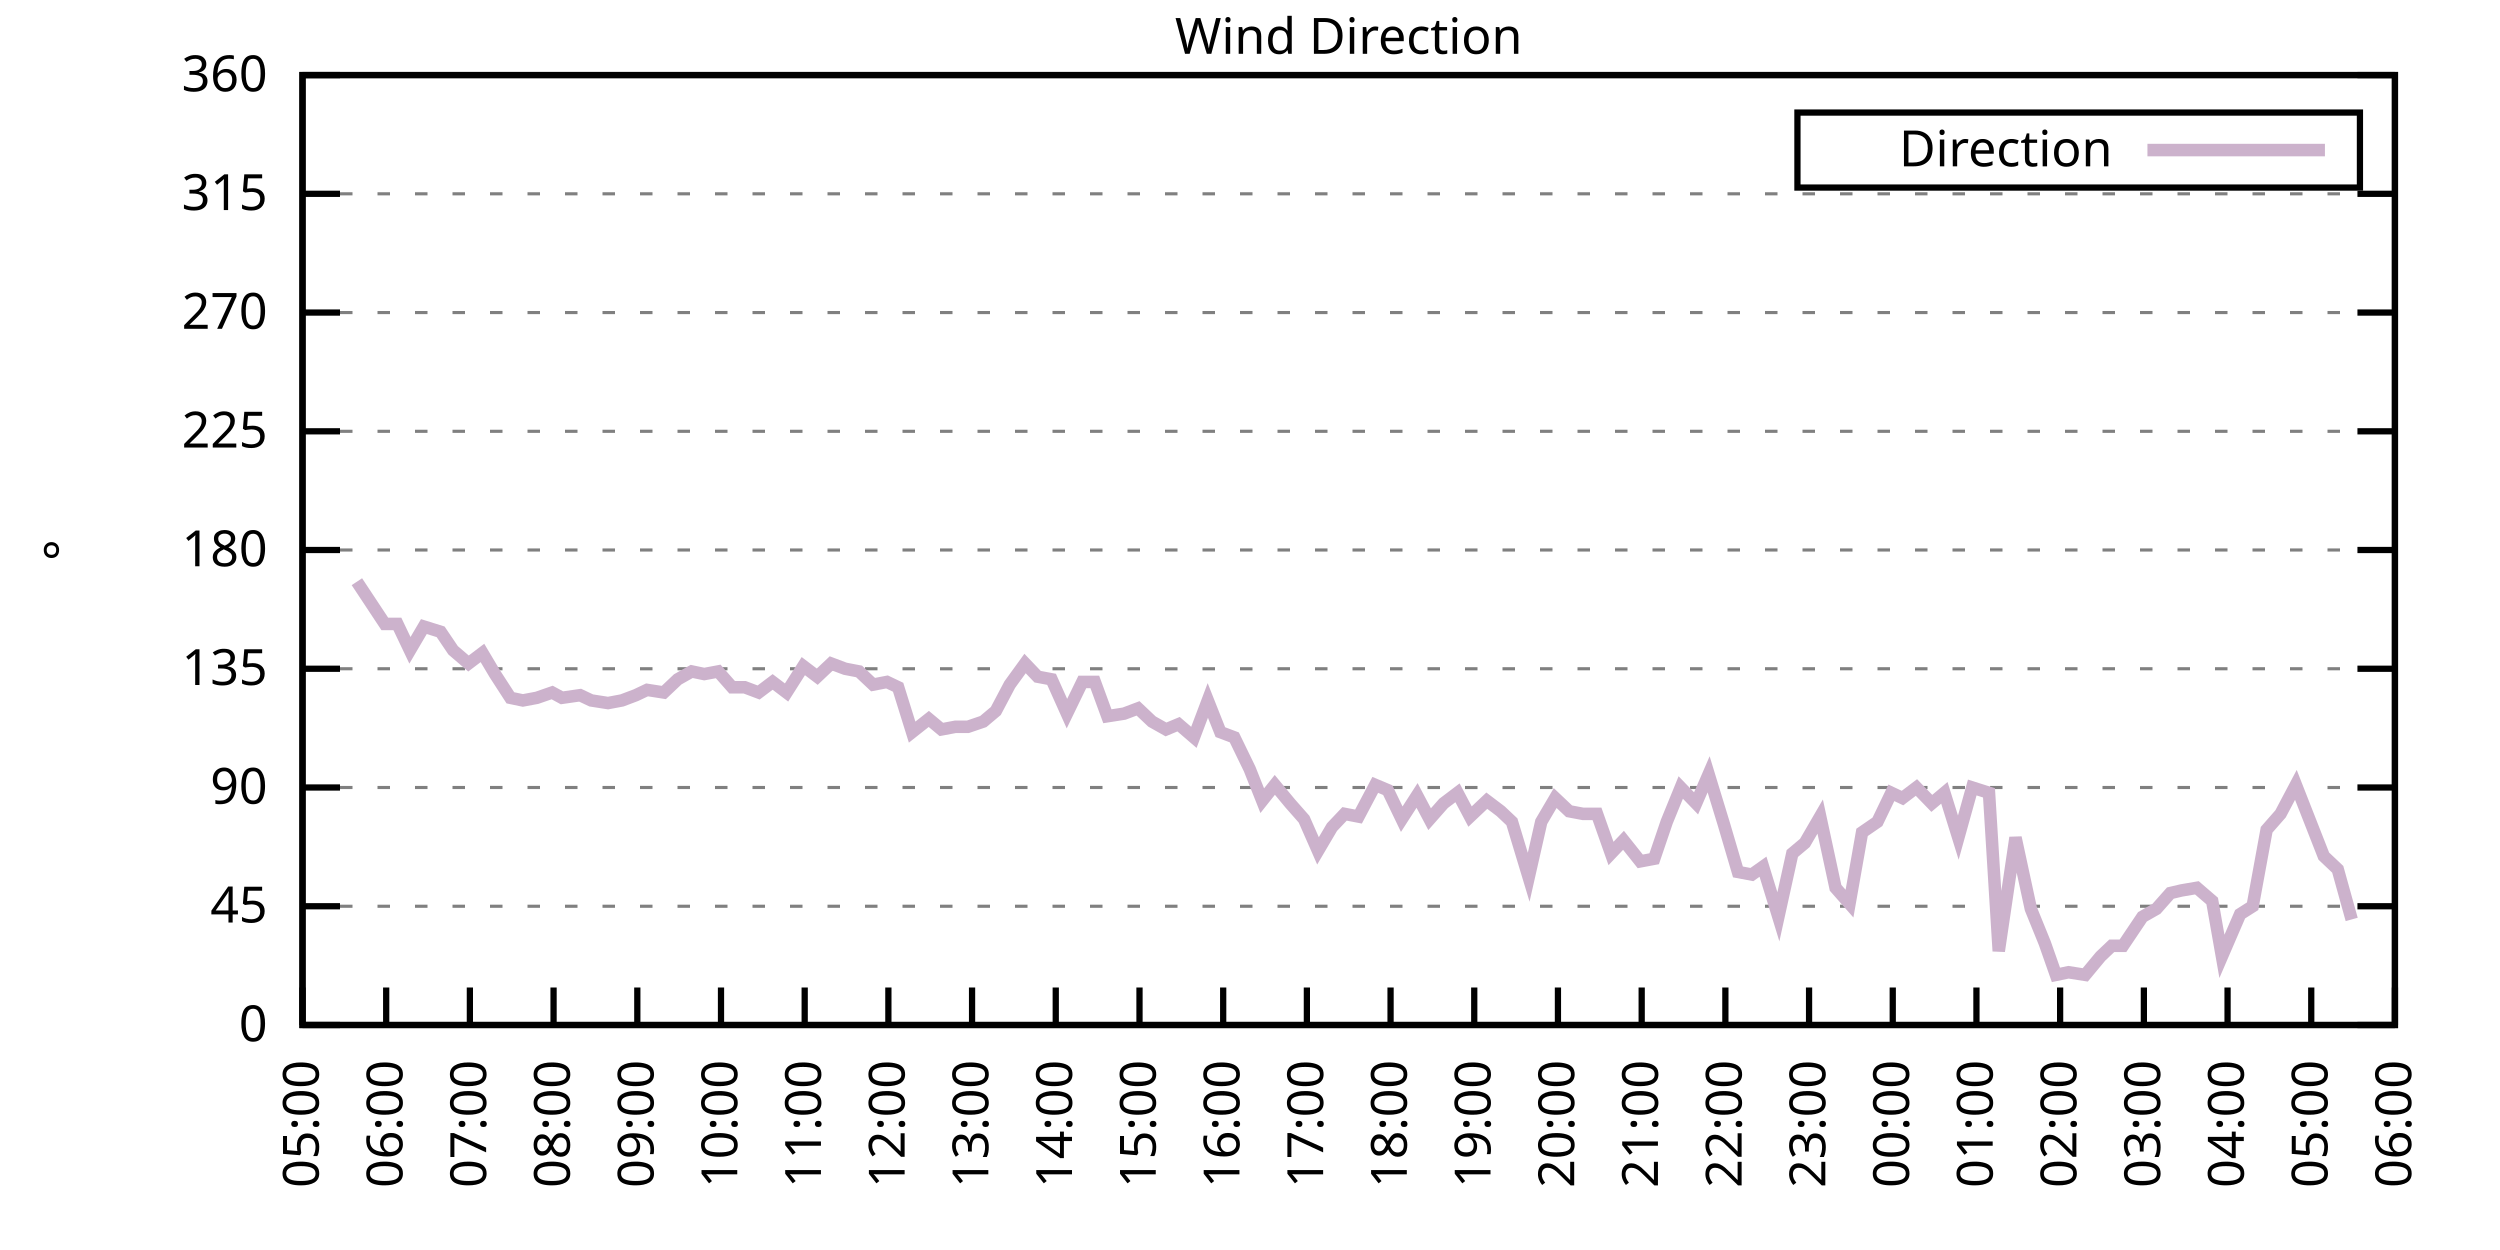
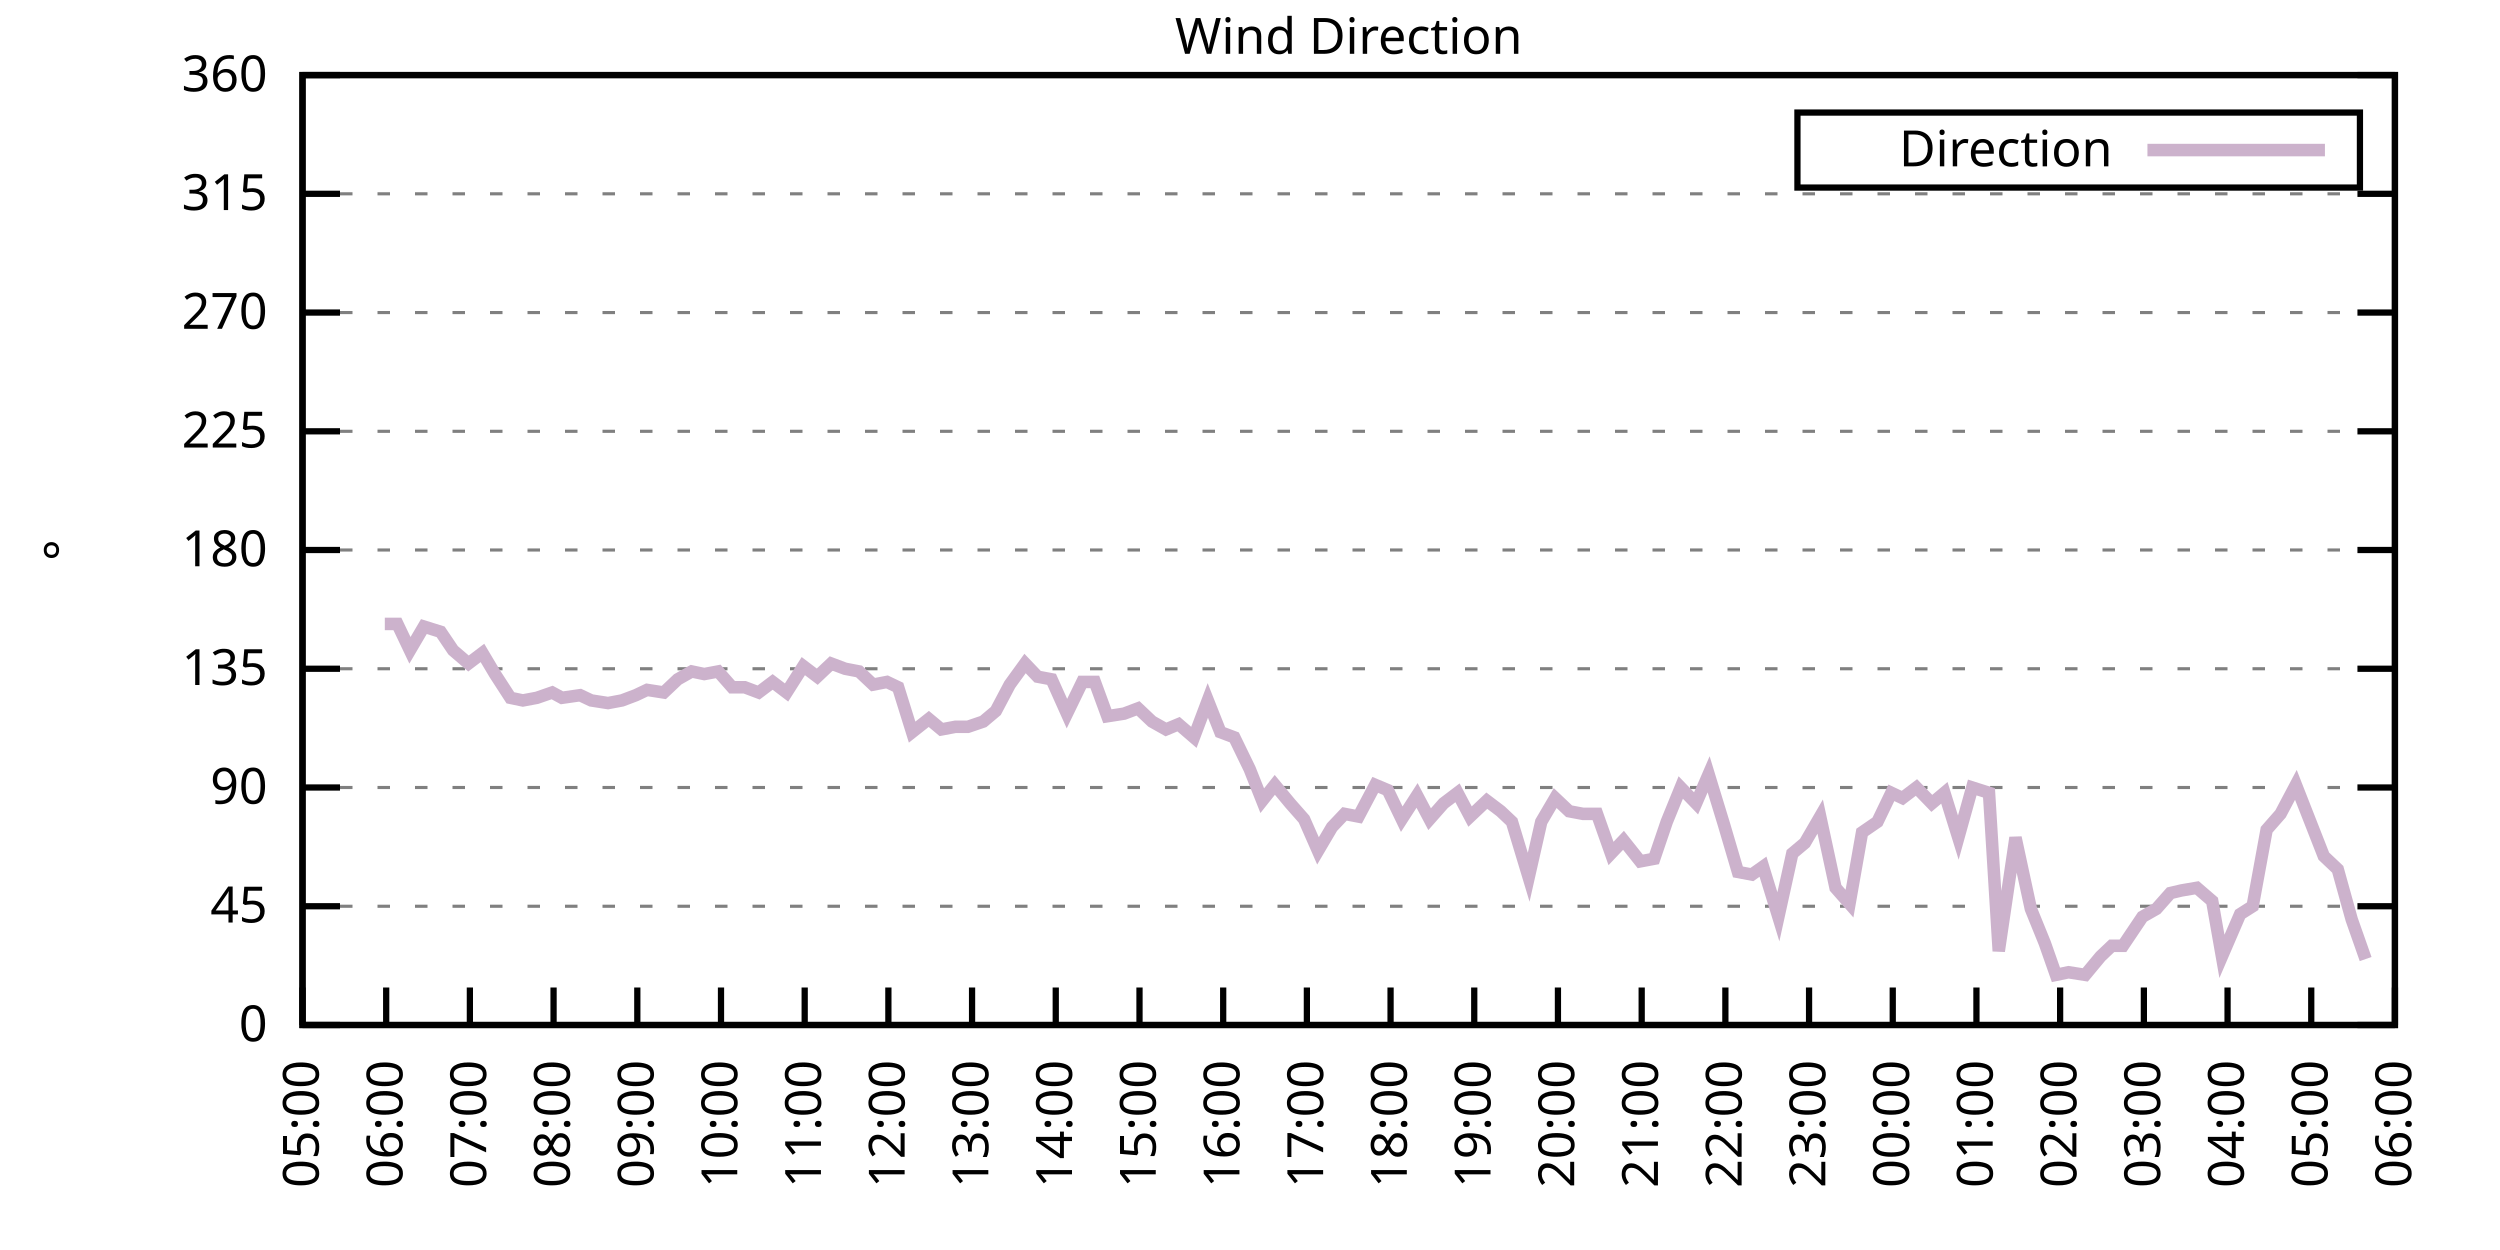
<svg xmlns="http://www.w3.org/2000/svg" xmlns:xlink="http://www.w3.org/1999/xlink" width="400" height="200" viewBox="0 0 400 200">
  <g id="gnuplot_canvas">
    <rect x="0" y="0" width="400" height="200" fill="none" />
    <defs>
      <circle id="gpDot" r="0.5" stroke-width="0.5" stroke="currentColor" />
      <path id="gpPt0" stroke-width="0.333" stroke="currentColor" d="M-1,0 h2 M0,-1 v2" />
      <path id="gpPt1" stroke-width="0.333" stroke="currentColor" d="M-1,-1 L1,1 M1,-1 L-1,1" />
      <path id="gpPt2" stroke-width="0.333" stroke="currentColor" d="M-1,0 L1,0 M0,-1 L0,1 M-1,-1 L1,1 M-1,1 L1,-1" />
      <rect id="gpPt3" stroke-width="0.333" stroke="currentColor" x="-1" y="-1" width="2" height="2" />
      <rect id="gpPt4" stroke-width="0.333" stroke="currentColor" fill="currentColor" x="-1" y="-1" width="2" height="2" />
      <circle id="gpPt5" stroke-width="0.333" stroke="currentColor" cx="0" cy="0" r="1" />
      <use xlink:href="#gpPt5" id="gpPt6" fill="currentColor" stroke="none" />
      <path id="gpPt7" stroke-width="0.333" stroke="currentColor" d="M0,-1.33 L-1.33,0.67 L1.33,0.67 z" />
      <use xlink:href="#gpPt7" id="gpPt8" fill="currentColor" stroke="none" />
      <use xlink:href="#gpPt7" id="gpPt9" stroke="currentColor" transform="rotate(180)" />
      <use xlink:href="#gpPt9" id="gpPt10" fill="currentColor" stroke="none" />
      <use xlink:href="#gpPt3" id="gpPt11" stroke="currentColor" transform="rotate(45)" />
      <use xlink:href="#gpPt11" id="gpPt12" fill="currentColor" stroke="none" />
      <path id="gpPt13" stroke-width="0.333" stroke="currentColor" d="M0,1.330 L1.265,0.411 L0.782,-1.067 L-0.782,-1.076 L-1.265,0.411 z" />
      <use xlink:href="#gpPt13" id="gpPt14" fill="currentColor" stroke="none" />
      <filter id="textbox" filterUnits="objectBoundingBox" x="0" y="0" height="1" width="1">
        <feFlood flood-color="white" flood-opacity="1" result="bgnd" />
        <feComposite in="SourceGraphic" in2="bgnd" operator="atop" />
      </filter>
      <filter id="greybox" filterUnits="objectBoundingBox" x="0" y="0" height="1" width="1">
        <feFlood flood-color="lightgrey" flood-opacity="1" result="grey" />
        <feComposite in="SourceGraphic" in2="grey" operator="atop" />
      </filter>
    </defs>
    <g fill="none" color="white" stroke="currentColor" stroke-width="1.00" stroke-linecap="butt" stroke-linejoin="miter">
</g>
    <g fill="none" color="black" stroke="currentColor" stroke-width="1.00" stroke-linecap="butt" stroke-linejoin="miter">
      <g stroke="none" shape-rendering="crispEdges">
        <polygon fill="rgb(255, 255, 255)" points="48.40,164.00 383.18,164.00 383.18,12.02 48.40,12.02 " />
      </g>
    </g>
    <g fill="none" color="black" stroke="currentColor" stroke-width="1.00" stroke-linecap="butt" stroke-linejoin="miter">
</g>
    <g fill="none" color="black" stroke="black" stroke-width="0.50" stroke-linecap="butt" stroke-linejoin="miter">
</g>
    <g fill="none" color="gray" stroke="currentColor" stroke-width="0.50" stroke-linecap="butt" stroke-linejoin="miter">
      <path stroke="gray" stroke-dasharray="2,4" class="gridline" d="M48.40,164.00 L383.19,164.00  " />
    </g>
    <g fill="none" color="gray" stroke="gray" stroke-width="1.00" stroke-linecap="butt" stroke-linejoin="miter">
</g>
    <g fill="none" color="black" stroke="currentColor" stroke-width="1.00" stroke-linecap="butt" stroke-linejoin="miter">
      <path stroke="black" d="M48.40,164.00 L54.40,164.00 M383.19,164.00 L377.19,164.00  " />
      <g transform="translate(42.80,166.60)" stroke="none" fill="black" font-family="Sans" font-size="8.00" text-anchor="end">
        <text>
          <tspan font-family="Sans"> 0</tspan>
        </text>
      </g>
    </g>
    <g fill="none" color="black" stroke="currentColor" stroke-width="1.00" stroke-linecap="butt" stroke-linejoin="miter">
</g>
    <g fill="none" color="black" stroke="black" stroke-width="0.50" stroke-linecap="butt" stroke-linejoin="miter">
</g>
    <g fill="none" color="gray" stroke="currentColor" stroke-width="0.50" stroke-linecap="butt" stroke-linejoin="miter">
      <path stroke="gray" stroke-dasharray="2,4" class="gridline" d="M48.40,145.00 L383.19,145.00  " />
    </g>
    <g fill="none" color="gray" stroke="gray" stroke-width="1.00" stroke-linecap="butt" stroke-linejoin="miter">
</g>
    <g fill="none" color="black" stroke="currentColor" stroke-width="1.00" stroke-linecap="butt" stroke-linejoin="miter">
      <path stroke="black" d="M48.40,145.00 L54.40,145.00 M383.19,145.00 L377.19,145.00  " />
      <g transform="translate(42.80,147.60)" stroke="none" fill="black" font-family="Sans" font-size="8.00" text-anchor="end">
        <text>
          <tspan font-family="Sans"> 45</tspan>
        </text>
      </g>
    </g>
    <g fill="none" color="black" stroke="currentColor" stroke-width="1.00" stroke-linecap="butt" stroke-linejoin="miter">
</g>
    <g fill="none" color="black" stroke="black" stroke-width="0.50" stroke-linecap="butt" stroke-linejoin="miter">
</g>
    <g fill="none" color="gray" stroke="currentColor" stroke-width="0.50" stroke-linecap="butt" stroke-linejoin="miter">
      <path stroke="gray" stroke-dasharray="2,4" class="gridline" d="M48.40,126.00 L383.19,126.00  " />
    </g>
    <g fill="none" color="gray" stroke="gray" stroke-width="1.00" stroke-linecap="butt" stroke-linejoin="miter">
</g>
    <g fill="none" color="black" stroke="currentColor" stroke-width="1.00" stroke-linecap="butt" stroke-linejoin="miter">
      <path stroke="black" d="M48.40,126.00 L54.40,126.00 M383.19,126.00 L377.19,126.00  " />
      <g transform="translate(42.80,128.60)" stroke="none" fill="black" font-family="Sans" font-size="8.00" text-anchor="end">
        <text>
          <tspan font-family="Sans"> 90</tspan>
        </text>
      </g>
    </g>
    <g fill="none" color="black" stroke="currentColor" stroke-width="1.00" stroke-linecap="butt" stroke-linejoin="miter">
</g>
    <g fill="none" color="black" stroke="black" stroke-width="0.50" stroke-linecap="butt" stroke-linejoin="miter">
</g>
    <g fill="none" color="gray" stroke="currentColor" stroke-width="0.50" stroke-linecap="butt" stroke-linejoin="miter">
      <path stroke="gray" stroke-dasharray="2,4" class="gridline" d="M48.40,107.00 L383.19,107.00  " />
    </g>
    <g fill="none" color="gray" stroke="gray" stroke-width="1.00" stroke-linecap="butt" stroke-linejoin="miter">
</g>
    <g fill="none" color="black" stroke="currentColor" stroke-width="1.00" stroke-linecap="butt" stroke-linejoin="miter">
      <path stroke="black" d="M48.40,107.00 L54.40,107.00 M383.19,107.00 L377.19,107.00  " />
      <g transform="translate(42.80,109.60)" stroke="none" fill="black" font-family="Sans" font-size="8.00" text-anchor="end">
        <text>
          <tspan font-family="Sans"> 135</tspan>
        </text>
      </g>
    </g>
    <g fill="none" color="black" stroke="currentColor" stroke-width="1.00" stroke-linecap="butt" stroke-linejoin="miter">
</g>
    <g fill="none" color="black" stroke="black" stroke-width="0.50" stroke-linecap="butt" stroke-linejoin="miter">
</g>
    <g fill="none" color="gray" stroke="currentColor" stroke-width="0.50" stroke-linecap="butt" stroke-linejoin="miter">
      <path stroke="gray" stroke-dasharray="2,4" class="gridline" d="M48.40,88.00 L383.19,88.00  " />
    </g>
    <g fill="none" color="gray" stroke="gray" stroke-width="1.00" stroke-linecap="butt" stroke-linejoin="miter">
</g>
    <g fill="none" color="black" stroke="currentColor" stroke-width="1.00" stroke-linecap="butt" stroke-linejoin="miter">
      <path stroke="black" d="M48.40,88.00 L54.40,88.00 M383.19,88.00 L377.19,88.00  " />
      <g transform="translate(42.80,90.60)" stroke="none" fill="black" font-family="Sans" font-size="8.00" text-anchor="end">
        <text>
          <tspan font-family="Sans"> 180</tspan>
        </text>
      </g>
    </g>
    <g fill="none" color="black" stroke="currentColor" stroke-width="1.00" stroke-linecap="butt" stroke-linejoin="miter">
</g>
    <g fill="none" color="black" stroke="black" stroke-width="0.50" stroke-linecap="butt" stroke-linejoin="miter">
</g>
    <g fill="none" color="gray" stroke="currentColor" stroke-width="0.50" stroke-linecap="butt" stroke-linejoin="miter">
      <path stroke="gray" stroke-dasharray="2,4" class="gridline" d="M48.40,69.01 L383.19,69.01  " />
    </g>
    <g fill="none" color="gray" stroke="gray" stroke-width="1.00" stroke-linecap="butt" stroke-linejoin="miter">
</g>
    <g fill="none" color="black" stroke="currentColor" stroke-width="1.00" stroke-linecap="butt" stroke-linejoin="miter">
      <path stroke="black" d="M48.40,69.01 L54.40,69.01 M383.19,69.01 L377.19,69.01  " />
      <g transform="translate(42.80,71.61)" stroke="none" fill="black" font-family="Sans" font-size="8.00" text-anchor="end">
        <text>
          <tspan font-family="Sans"> 225</tspan>
        </text>
      </g>
    </g>
    <g fill="none" color="black" stroke="currentColor" stroke-width="1.00" stroke-linecap="butt" stroke-linejoin="miter">
</g>
    <g fill="none" color="black" stroke="black" stroke-width="0.50" stroke-linecap="butt" stroke-linejoin="miter">
</g>
    <g fill="none" color="gray" stroke="currentColor" stroke-width="0.50" stroke-linecap="butt" stroke-linejoin="miter">
      <path stroke="gray" stroke-dasharray="2,4" class="gridline" d="M48.40,50.01 L383.19,50.01  " />
    </g>
    <g fill="none" color="gray" stroke="gray" stroke-width="1.00" stroke-linecap="butt" stroke-linejoin="miter">
</g>
    <g fill="none" color="black" stroke="currentColor" stroke-width="1.00" stroke-linecap="butt" stroke-linejoin="miter">
      <path stroke="black" d="M48.40,50.01 L54.40,50.01 M383.19,50.01 L377.19,50.01  " />
      <g transform="translate(42.80,52.61)" stroke="none" fill="black" font-family="Sans" font-size="8.00" text-anchor="end">
        <text>
          <tspan font-family="Sans"> 270</tspan>
        </text>
      </g>
    </g>
    <g fill="none" color="black" stroke="currentColor" stroke-width="1.00" stroke-linecap="butt" stroke-linejoin="miter">
</g>
    <g fill="none" color="black" stroke="black" stroke-width="0.50" stroke-linecap="butt" stroke-linejoin="miter">
</g>
    <g fill="none" color="gray" stroke="currentColor" stroke-width="0.50" stroke-linecap="butt" stroke-linejoin="miter">
      <path stroke="gray" stroke-dasharray="2,4" class="gridline" d="M48.40,31.01 L383.19,31.01  " />
    </g>
    <g fill="none" color="gray" stroke="gray" stroke-width="1.00" stroke-linecap="butt" stroke-linejoin="miter">
</g>
    <g fill="none" color="black" stroke="currentColor" stroke-width="1.00" stroke-linecap="butt" stroke-linejoin="miter">
      <path stroke="black" d="M48.40,31.01 L54.40,31.01 M383.19,31.01 L377.19,31.01  " />
      <g transform="translate(42.80,33.61)" stroke="none" fill="black" font-family="Sans" font-size="8.00" text-anchor="end">
        <text>
          <tspan font-family="Sans"> 315</tspan>
        </text>
      </g>
    </g>
    <g fill="none" color="black" stroke="currentColor" stroke-width="1.00" stroke-linecap="butt" stroke-linejoin="miter">
</g>
    <g fill="none" color="black" stroke="black" stroke-width="0.50" stroke-linecap="butt" stroke-linejoin="miter">
</g>
    <g fill="none" color="gray" stroke="currentColor" stroke-width="0.50" stroke-linecap="butt" stroke-linejoin="miter">
      <path stroke="gray" stroke-dasharray="2,4" class="gridline" d="M48.40,12.01 L383.19,12.01  " />
    </g>
    <g fill="none" color="gray" stroke="gray" stroke-width="1.00" stroke-linecap="butt" stroke-linejoin="miter">
</g>
    <g fill="none" color="black" stroke="currentColor" stroke-width="1.00" stroke-linecap="butt" stroke-linejoin="miter">
      <path stroke="black" d="M48.40,12.01 L54.40,12.01 M383.19,12.01 L377.19,12.01  " />
      <g transform="translate(42.80,14.61)" stroke="none" fill="black" font-family="Sans" font-size="8.00" text-anchor="end">
        <text>
          <tspan font-family="Sans"> 360</tspan>
        </text>
      </g>
    </g>
    <g fill="none" color="black" stroke="currentColor" stroke-width="1.00" stroke-linecap="butt" stroke-linejoin="miter">
      <path stroke="black" d="M48.40,164.00 L48.40,158.00  " />
      <g transform="translate(51.00,169.60) rotate(270.00)" stroke="none" fill="black" font-family="Sans" font-size="8.00" text-anchor="end">
        <text>
          <tspan font-family="Sans">05:00</tspan>
        </text>
      </g>
    </g>
    <g fill="none" color="black" stroke="currentColor" stroke-width="1.00" stroke-linecap="butt" stroke-linejoin="miter">
      <path stroke="black" d="M61.79,164.00 L61.79,158.00  " />
      <g transform="translate(64.39,169.60) rotate(270.00)" stroke="none" fill="black" font-family="Sans" font-size="8.00" text-anchor="end">
        <text>
          <tspan font-family="Sans">06:00</tspan>
        </text>
      </g>
    </g>
    <g fill="none" color="black" stroke="currentColor" stroke-width="1.00" stroke-linecap="butt" stroke-linejoin="miter">
      <path stroke="black" d="M75.18,164.00 L75.18,158.00  " />
      <g transform="translate(77.78,169.60) rotate(270.00)" stroke="none" fill="black" font-family="Sans" font-size="8.00" text-anchor="end">
        <text>
          <tspan font-family="Sans">07:00</tspan>
        </text>
      </g>
    </g>
    <g fill="none" color="black" stroke="currentColor" stroke-width="1.00" stroke-linecap="butt" stroke-linejoin="miter">
      <path stroke="black" d="M88.57,164.00 L88.57,158.00  " />
      <g transform="translate(91.17,169.60) rotate(270.00)" stroke="none" fill="black" font-family="Sans" font-size="8.00" text-anchor="end">
        <text>
          <tspan font-family="Sans">08:00</tspan>
        </text>
      </g>
    </g>
    <g fill="none" color="black" stroke="currentColor" stroke-width="1.00" stroke-linecap="butt" stroke-linejoin="miter">
      <path stroke="black" d="M101.97,164.00 L101.97,158.00  " />
      <g transform="translate(104.57,169.60) rotate(270.00)" stroke="none" fill="black" font-family="Sans" font-size="8.00" text-anchor="end">
        <text>
          <tspan font-family="Sans">09:00</tspan>
        </text>
      </g>
    </g>
    <g fill="none" color="black" stroke="currentColor" stroke-width="1.00" stroke-linecap="butt" stroke-linejoin="miter">
      <path stroke="black" d="M115.36,164.00 L115.36,158.00  " />
      <g transform="translate(117.96,169.60) rotate(270.00)" stroke="none" fill="black" font-family="Sans" font-size="8.00" text-anchor="end">
        <text>
          <tspan font-family="Sans">10:00</tspan>
        </text>
      </g>
    </g>
    <g fill="none" color="black" stroke="currentColor" stroke-width="1.00" stroke-linecap="butt" stroke-linejoin="miter">
      <path stroke="black" d="M128.75,164.00 L128.75,158.00  " />
      <g transform="translate(131.35,169.60) rotate(270.00)" stroke="none" fill="black" font-family="Sans" font-size="8.00" text-anchor="end">
        <text>
          <tspan font-family="Sans">11:00</tspan>
        </text>
      </g>
    </g>
    <g fill="none" color="black" stroke="currentColor" stroke-width="1.00" stroke-linecap="butt" stroke-linejoin="miter">
      <path stroke="black" d="M142.14,164.00 L142.14,158.00  " />
      <g transform="translate(144.74,169.60) rotate(270.00)" stroke="none" fill="black" font-family="Sans" font-size="8.00" text-anchor="end">
        <text>
          <tspan font-family="Sans">12:00</tspan>
        </text>
      </g>
    </g>
    <g fill="none" color="black" stroke="currentColor" stroke-width="1.00" stroke-linecap="butt" stroke-linejoin="miter">
      <path stroke="black" d="M155.53,164.00 L155.53,158.00  " />
      <g transform="translate(158.13,169.60) rotate(270.00)" stroke="none" fill="black" font-family="Sans" font-size="8.00" text-anchor="end">
        <text>
          <tspan font-family="Sans">13:00</tspan>
        </text>
      </g>
    </g>
    <g fill="none" color="black" stroke="currentColor" stroke-width="1.00" stroke-linecap="butt" stroke-linejoin="miter">
      <path stroke="black" d="M168.92,164.00 L168.92,158.00  " />
      <g transform="translate(171.52,169.60) rotate(270.00)" stroke="none" fill="black" font-family="Sans" font-size="8.00" text-anchor="end">
        <text>
          <tspan font-family="Sans">14:00</tspan>
        </text>
      </g>
    </g>
    <g fill="none" color="black" stroke="currentColor" stroke-width="1.00" stroke-linecap="butt" stroke-linejoin="miter">
      <path stroke="black" d="M182.32,164.00 L182.32,158.00  " />
      <g transform="translate(184.92,169.60) rotate(270.00)" stroke="none" fill="black" font-family="Sans" font-size="8.00" text-anchor="end">
        <text>
          <tspan font-family="Sans">15:00</tspan>
        </text>
      </g>
    </g>
    <g fill="none" color="black" stroke="currentColor" stroke-width="1.00" stroke-linecap="butt" stroke-linejoin="miter">
      <path stroke="black" d="M195.71,164.00 L195.71,158.00  " />
      <g transform="translate(198.31,169.60) rotate(270.00)" stroke="none" fill="black" font-family="Sans" font-size="8.00" text-anchor="end">
        <text>
          <tspan font-family="Sans">16:00</tspan>
        </text>
      </g>
    </g>
    <g fill="none" color="black" stroke="currentColor" stroke-width="1.00" stroke-linecap="butt" stroke-linejoin="miter">
      <path stroke="black" d="M209.10,164.00 L209.10,158.00  " />
      <g transform="translate(211.70,169.60) rotate(270.00)" stroke="none" fill="black" font-family="Sans" font-size="8.00" text-anchor="end">
        <text>
          <tspan font-family="Sans">17:00</tspan>
        </text>
      </g>
    </g>
    <g fill="none" color="black" stroke="currentColor" stroke-width="1.00" stroke-linecap="butt" stroke-linejoin="miter">
      <path stroke="black" d="M222.49,164.00 L222.49,158.00  " />
      <g transform="translate(225.09,169.60) rotate(270.00)" stroke="none" fill="black" font-family="Sans" font-size="8.00" text-anchor="end">
        <text>
          <tspan font-family="Sans">18:00</tspan>
        </text>
      </g>
    </g>
    <g fill="none" color="black" stroke="currentColor" stroke-width="1.00" stroke-linecap="butt" stroke-linejoin="miter">
      <path stroke="black" d="M235.88,164.00 L235.88,158.00  " />
      <g transform="translate(238.48,169.60) rotate(270.00)" stroke="none" fill="black" font-family="Sans" font-size="8.00" text-anchor="end">
        <text>
          <tspan font-family="Sans">19:00</tspan>
        </text>
      </g>
    </g>
    <g fill="none" color="black" stroke="currentColor" stroke-width="1.00" stroke-linecap="butt" stroke-linejoin="miter">
      <path stroke="black" d="M249.27,164.00 L249.27,158.00  " />
      <g transform="translate(251.87,169.60) rotate(270.00)" stroke="none" fill="black" font-family="Sans" font-size="8.00" text-anchor="end">
        <text>
          <tspan font-family="Sans">20:00</tspan>
        </text>
      </g>
    </g>
    <g fill="none" color="black" stroke="currentColor" stroke-width="1.00" stroke-linecap="butt" stroke-linejoin="miter">
      <path stroke="black" d="M262.67,164.00 L262.67,158.00  " />
      <g transform="translate(265.27,169.60) rotate(270.00)" stroke="none" fill="black" font-family="Sans" font-size="8.00" text-anchor="end">
        <text>
          <tspan font-family="Sans">21:00</tspan>
        </text>
      </g>
    </g>
    <g fill="none" color="black" stroke="currentColor" stroke-width="1.00" stroke-linecap="butt" stroke-linejoin="miter">
      <path stroke="black" d="M276.06,164.00 L276.06,158.00  " />
      <g transform="translate(278.66,169.60) rotate(270.00)" stroke="none" fill="black" font-family="Sans" font-size="8.00" text-anchor="end">
        <text>
          <tspan font-family="Sans">22:00</tspan>
        </text>
      </g>
    </g>
    <g fill="none" color="black" stroke="currentColor" stroke-width="1.00" stroke-linecap="butt" stroke-linejoin="miter">
      <path stroke="black" d="M289.45,164.00 L289.45,158.00  " />
      <g transform="translate(292.05,169.60) rotate(270.00)" stroke="none" fill="black" font-family="Sans" font-size="8.00" text-anchor="end">
        <text>
          <tspan font-family="Sans">23:00</tspan>
        </text>
      </g>
    </g>
    <g fill="none" color="black" stroke="currentColor" stroke-width="1.00" stroke-linecap="butt" stroke-linejoin="miter">
      <path stroke="black" d="M302.84,164.00 L302.84,158.00  " />
      <g transform="translate(305.44,169.60) rotate(270.00)" stroke="none" fill="black" font-family="Sans" font-size="8.00" text-anchor="end">
        <text>
          <tspan font-family="Sans">00:00</tspan>
        </text>
      </g>
    </g>
    <g fill="none" color="black" stroke="currentColor" stroke-width="1.00" stroke-linecap="butt" stroke-linejoin="miter">
      <path stroke="black" d="M316.23,164.00 L316.23,158.00  " />
      <g transform="translate(318.83,169.60) rotate(270.00)" stroke="none" fill="black" font-family="Sans" font-size="8.00" text-anchor="end">
        <text>
          <tspan font-family="Sans">01:00</tspan>
        </text>
      </g>
    </g>
    <g fill="none" color="black" stroke="currentColor" stroke-width="1.00" stroke-linecap="butt" stroke-linejoin="miter">
      <path stroke="black" d="M329.62,164.00 L329.62,158.00  " />
      <g transform="translate(332.22,169.60) rotate(270.00)" stroke="none" fill="black" font-family="Sans" font-size="8.00" text-anchor="end">
        <text>
          <tspan font-family="Sans">02:00</tspan>
        </text>
      </g>
    </g>
    <g fill="none" color="black" stroke="currentColor" stroke-width="1.00" stroke-linecap="butt" stroke-linejoin="miter">
      <path stroke="black" d="M343.02,164.00 L343.02,158.00  " />
      <g transform="translate(345.62,169.60) rotate(270.00)" stroke="none" fill="black" font-family="Sans" font-size="8.00" text-anchor="end">
        <text>
          <tspan font-family="Sans">03:00</tspan>
        </text>
      </g>
    </g>
    <g fill="none" color="black" stroke="currentColor" stroke-width="1.00" stroke-linecap="butt" stroke-linejoin="miter">
      <path stroke="black" d="M356.41,164.00 L356.41,158.00  " />
      <g transform="translate(359.01,169.60) rotate(270.00)" stroke="none" fill="black" font-family="Sans" font-size="8.00" text-anchor="end">
        <text>
          <tspan font-family="Sans">04:00</tspan>
        </text>
      </g>
    </g>
    <g fill="none" color="black" stroke="currentColor" stroke-width="1.00" stroke-linecap="butt" stroke-linejoin="miter">
      <path stroke="black" d="M369.80,164.00 L369.80,158.00  " />
      <g transform="translate(372.40,169.60) rotate(270.00)" stroke="none" fill="black" font-family="Sans" font-size="8.00" text-anchor="end">
        <text>
          <tspan font-family="Sans">05:00</tspan>
        </text>
      </g>
    </g>
    <g fill="none" color="black" stroke="currentColor" stroke-width="1.00" stroke-linecap="butt" stroke-linejoin="miter">
      <path stroke="black" d="M383.19,164.00 L383.19,158.00  " />
      <g transform="translate(385.79,169.60) rotate(270.00)" stroke="none" fill="black" font-family="Sans" font-size="8.00" text-anchor="end">
        <text>
          <tspan font-family="Sans">06:00</tspan>
        </text>
      </g>
    </g>
    <g fill="none" color="black" stroke="currentColor" stroke-width="1.00" stroke-linecap="butt" stroke-linejoin="miter">
</g>
    <g fill="none" color="black" stroke="currentColor" stroke-width="1.00" stroke-linecap="butt" stroke-linejoin="miter">
      <path stroke="black" d="M48.40,12.01 L48.40,164.00 L383.19,164.00 L383.19,12.01 L48.40,12.01 Z  " />
    </g>
    <g fill="none" color="black" stroke="currentColor" stroke-width="1.00" stroke-linecap="butt" stroke-linejoin="miter">
</g>
    <g fill="none" color="black" stroke="currentColor" stroke-width="1.00" stroke-linecap="butt" stroke-linejoin="miter">
      <path stroke="black" d="M287.59,30.01 L287.59,18.01 L377.59,18.01 L377.59,30.01 L287.59,30.01 Z  " />
    </g>
    <g id="Wind_direction_plot_1">
      <g fill="none" color="white" stroke="black" stroke-width="2.00" stroke-linecap="butt" stroke-linejoin="miter">
</g>
      <g fill="none" color="black" stroke="currentColor" stroke-width="2.00" stroke-linecap="butt" stroke-linejoin="miter">
        <g transform="translate(337.99,26.61)" stroke="none" fill="black" font-family="Sans" font-size="8.00" text-anchor="end">
          <text>
            <tspan font-family="Sans">Direction</tspan>
          </text>
        </g>
      </g>
      <g fill="none" color="black" stroke="currentColor" stroke-width="2.00" stroke-linecap="butt" stroke-linejoin="miter">
-         <path stroke="rgb(204, 178, 204)" d="M343.59,24.01 L371.99,24.01 M57.10,93.07 L61.57,99.83 L63.58,99.83 L65.59,104.05 L67.82,100.25 L70.50,101.09   L72.50,104.05 L74.96,106.16 L77.19,104.47 L79.20,107.85 L81.66,111.65 L83.66,112.07 L85.90,111.65 L88.35,110.80   L89.91,111.65 L92.82,111.23 L94.60,112.07 L97.28,112.49 L99.51,112.07 L101.74,111.23 L103.53,110.38 L106.21,110.80   L108.44,108.69 L110.67,107.43 L112.68,107.85 L114.91,107.43 L117.14,109.96 L119.15,109.96 L121.38,110.80 L123.62,109.11   L125.85,110.80 L128.53,106.58 L130.76,108.27 L132.99,106.16 L135.22,107.00 L137.45,107.43 L139.69,109.54 L141.92,109.11   L143.70,109.96 L145.94,117.14 L148.61,115.03 L150.62,116.71 L152.85,116.29 L154.86,116.29 L157.32,115.45 L159.33,113.76   L161.56,109.54 L164.01,106.16 L166.02,108.27 L168.25,108.69 L170.71,114.18 L173.17,109.11 L175.17,109.11 L177.18,114.60   L179.86,114.18 L182.09,113.34 L184.32,115.45 L186.56,116.71 L188.57,115.87 L191.02,117.98 L193.25,112.07 L195.26,117.14   L197.49,117.98 L199.95,123.05 L201.96,128.11 L203.97,125.58 L206.42,128.54 L208.65,131.07 L210.88,136.14 L213.12,132.34   L215.13,130.22 L217.36,130.65 L220.04,125.58 L222.04,126.42 L224.28,131.07 L226.73,127.27 L228.74,131.07 L230.97,128.54   L233.20,126.85 L235.21,130.65 L237.89,128.11 L240.12,129.80 L241.91,131.49 L244.59,140.36 L246.60,131.49 L248.83,127.69   L251.06,129.80 L253.29,130.22 L255.52,130.22 L257.76,136.56 L259.76,134.45 L262.44,137.82 L264.67,137.40 L266.68,131.49   L268.92,126.00 L271.37,128.54 L273.38,123.89 L275.83,131.91 L278.07,139.51 L280.30,139.93 L282.08,138.67 L284.54,146.69   L286.77,136.56 L288.78,134.87 L291.23,130.65 L293.69,142.05 L295.92,144.58 L297.93,133.18 L300.39,131.49 L302.62,126.85   L304.40,127.69 L306.63,126.00 L309.09,128.54 L311.10,126.85 L313.33,134.02 L315.56,126.00 L318.24,126.85 L319.80,152.18   L322.48,134.02 L324.94,145.42 L327.17,150.91 L328.95,155.98 L330.96,155.56 L333.64,155.98 L336.10,153.02 L337.88,151.33   L339.67,151.33 L342.79,146.69 L345.02,145.42 L347.26,142.89 L349.04,142.47 L351.50,142.05 L353.95,144.16 L355.51,153.02   L358.42,146.27 L360.42,145.00 L362.66,132.76 L364.89,130.22 L367.34,125.58 L371.81,136.98 L374.04,139.09 L376.27,147.11    " />
+         <path stroke="rgb(204, 178, 204)" d="M343.59,24.01 L371.99,24.01 M61.57,99.83 L63.58,99.83 L65.59,104.05 L67.82,100.25 L70.50,101.09 L72.50,104.05   L74.96,106.16 L77.19,104.47 L79.20,107.85 L81.66,111.65 L83.66,112.07 L85.90,111.65 L88.35,110.80 L89.91,111.65   L92.82,111.23 L94.60,112.07 L97.28,112.49 L99.51,112.07 L101.74,111.23 L103.53,110.38 L106.21,110.80 L108.44,108.69   L110.67,107.43 L112.68,107.85 L114.91,107.43 L117.14,109.96 L119.15,109.96 L121.38,110.80 L123.62,109.11 L125.85,110.80   L128.53,106.58 L130.76,108.27 L132.99,106.16 L135.22,107.00 L137.45,107.43 L139.69,109.54 L141.92,109.11 L143.70,109.96   L145.94,117.14 L148.61,115.03 L150.62,116.71 L152.85,116.29 L154.86,116.29 L157.32,115.45 L159.33,113.76 L161.56,109.54   L164.01,106.16 L166.02,108.27 L168.25,108.69 L170.71,114.18 L173.17,109.11 L175.17,109.11 L177.18,114.60 L179.86,114.18   L182.09,113.34 L184.32,115.45 L186.56,116.71 L188.57,115.87 L191.02,117.98 L193.25,112.07 L195.26,117.14 L197.49,117.98   L199.95,123.05 L201.96,128.11 L203.97,125.58 L206.42,128.54 L208.65,131.07 L210.88,136.14 L213.12,132.34 L215.13,130.22   L217.36,130.65 L220.04,125.58 L222.04,126.42 L224.28,131.07 L226.73,127.27 L228.74,131.07 L230.97,128.54 L233.20,126.85   L235.21,130.65 L237.89,128.11 L240.12,129.80 L241.91,131.49 L244.59,140.36 L246.60,131.49 L248.83,127.69 L251.06,129.80   L253.29,130.22 L255.52,130.22 L257.76,136.56 L259.76,134.45 L262.44,137.82 L264.67,137.40 L266.68,131.49 L268.92,126.00   L271.37,128.54 L273.38,123.89 L275.83,131.91 L278.07,139.51 L280.30,139.93 L282.08,138.67 L284.54,146.69 L286.77,136.56   L288.78,134.87 L291.23,130.65 L293.69,142.05 L295.92,144.58 L297.93,133.18 L300.39,131.49 L302.62,126.85 L304.40,127.69   L306.63,126.00 L309.09,128.54 L311.10,126.85 L313.33,134.02 L315.56,126.00 L318.24,126.85 L319.80,152.18 L322.48,134.02   L324.94,145.42 L327.17,150.91 L328.95,155.98 L330.96,155.56 L333.64,155.98 L336.10,153.02 L337.88,151.33 L339.67,151.33   L342.79,146.69 L345.02,145.42 L347.26,142.89 L349.04,142.47 L351.50,142.05 L353.95,144.16 L355.51,153.02 L358.42,146.27   L360.42,145.00 L362.66,132.76 L364.89,130.22 L367.34,125.58 L371.81,136.98 L374.04,139.09 L376.27,147.11 L378.50,153.45    " />
      </g>
    </g>
    <g fill="none" color="black" stroke="currentColor" stroke-width="2.00" stroke-linecap="butt" stroke-linejoin="miter">
</g>
    <g fill="none" color="black" stroke="black" stroke-width="1.00" stroke-linecap="butt" stroke-linejoin="miter">
</g>
    <g fill="none" color="black" stroke="currentColor" stroke-width="1.00" stroke-linecap="butt" stroke-linejoin="miter">
      <path stroke="black" d="M48.40,12.01 L48.40,164.00 L383.19,164.00 L383.19,12.01 L48.40,12.01 Z  " />
      <g transform="translate(12.80,88.01) rotate(270.00)" stroke="none" fill="black" font-family="Sans" font-size="8.00" text-anchor="middle">
        <text>
          <tspan font-family="Sans">°</tspan>
        </text>
      </g>
    </g>
    <g fill="none" color="black" stroke="currentColor" stroke-width="1.00" stroke-linecap="butt" stroke-linejoin="miter">
</g>
    <g fill="none" color="black" stroke="currentColor" stroke-width="1.00" stroke-linecap="butt" stroke-linejoin="miter">
      <g transform="translate(215.79,8.61)" stroke="none" fill="black" font-family="Sans" font-size="8.00" text-anchor="middle">
        <text>
          <tspan font-family="Sans">Wind Direction</tspan>
        </text>
      </g>
    </g>
    <g fill="none" color="black" stroke="currentColor" stroke-width="1.00" stroke-linecap="butt" stroke-linejoin="miter">
</g>
  </g>
</svg>
